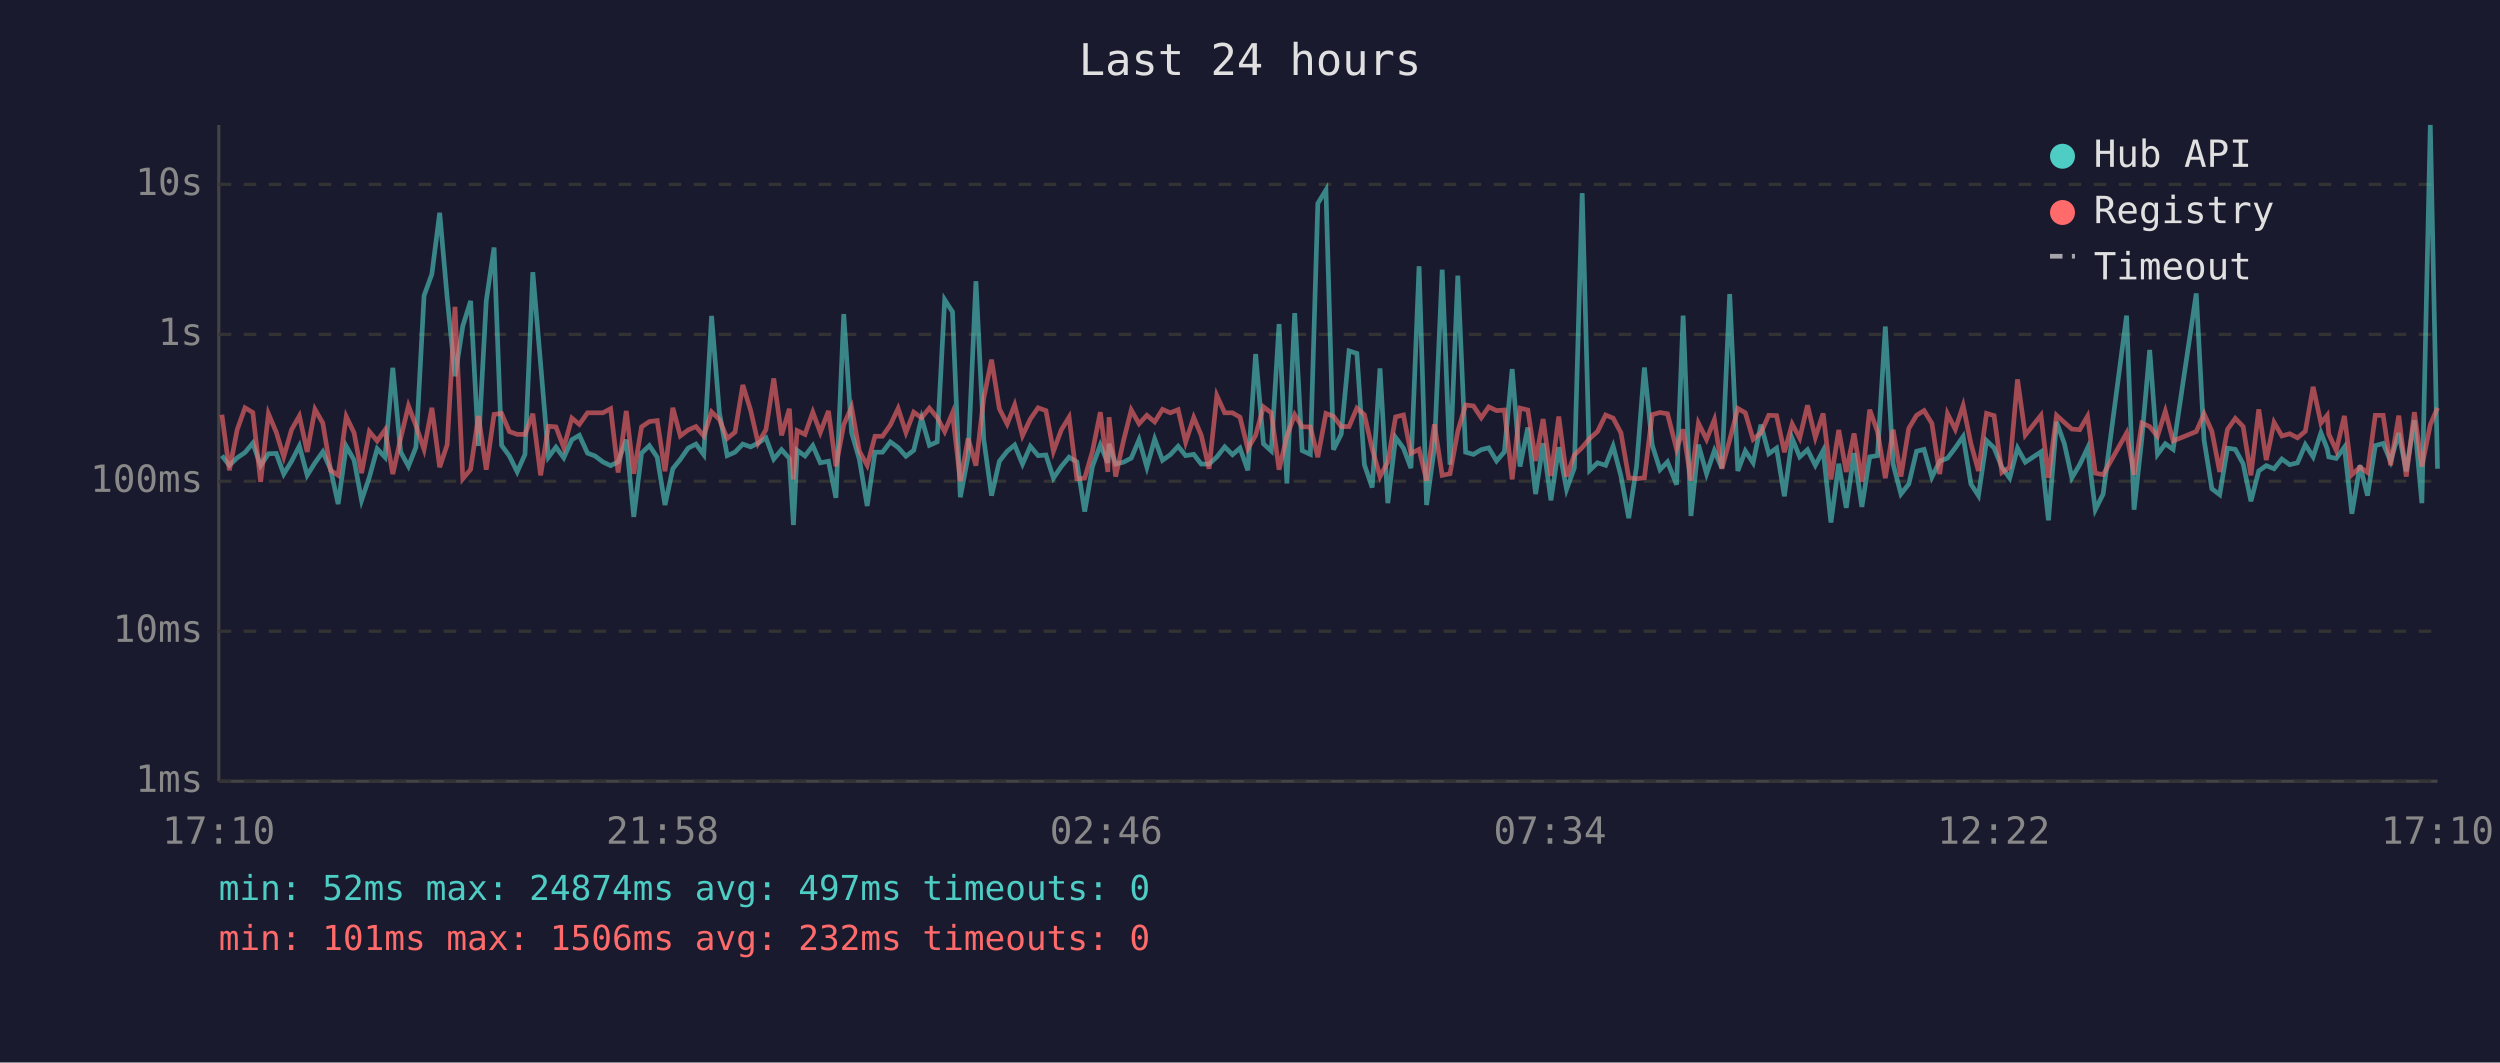
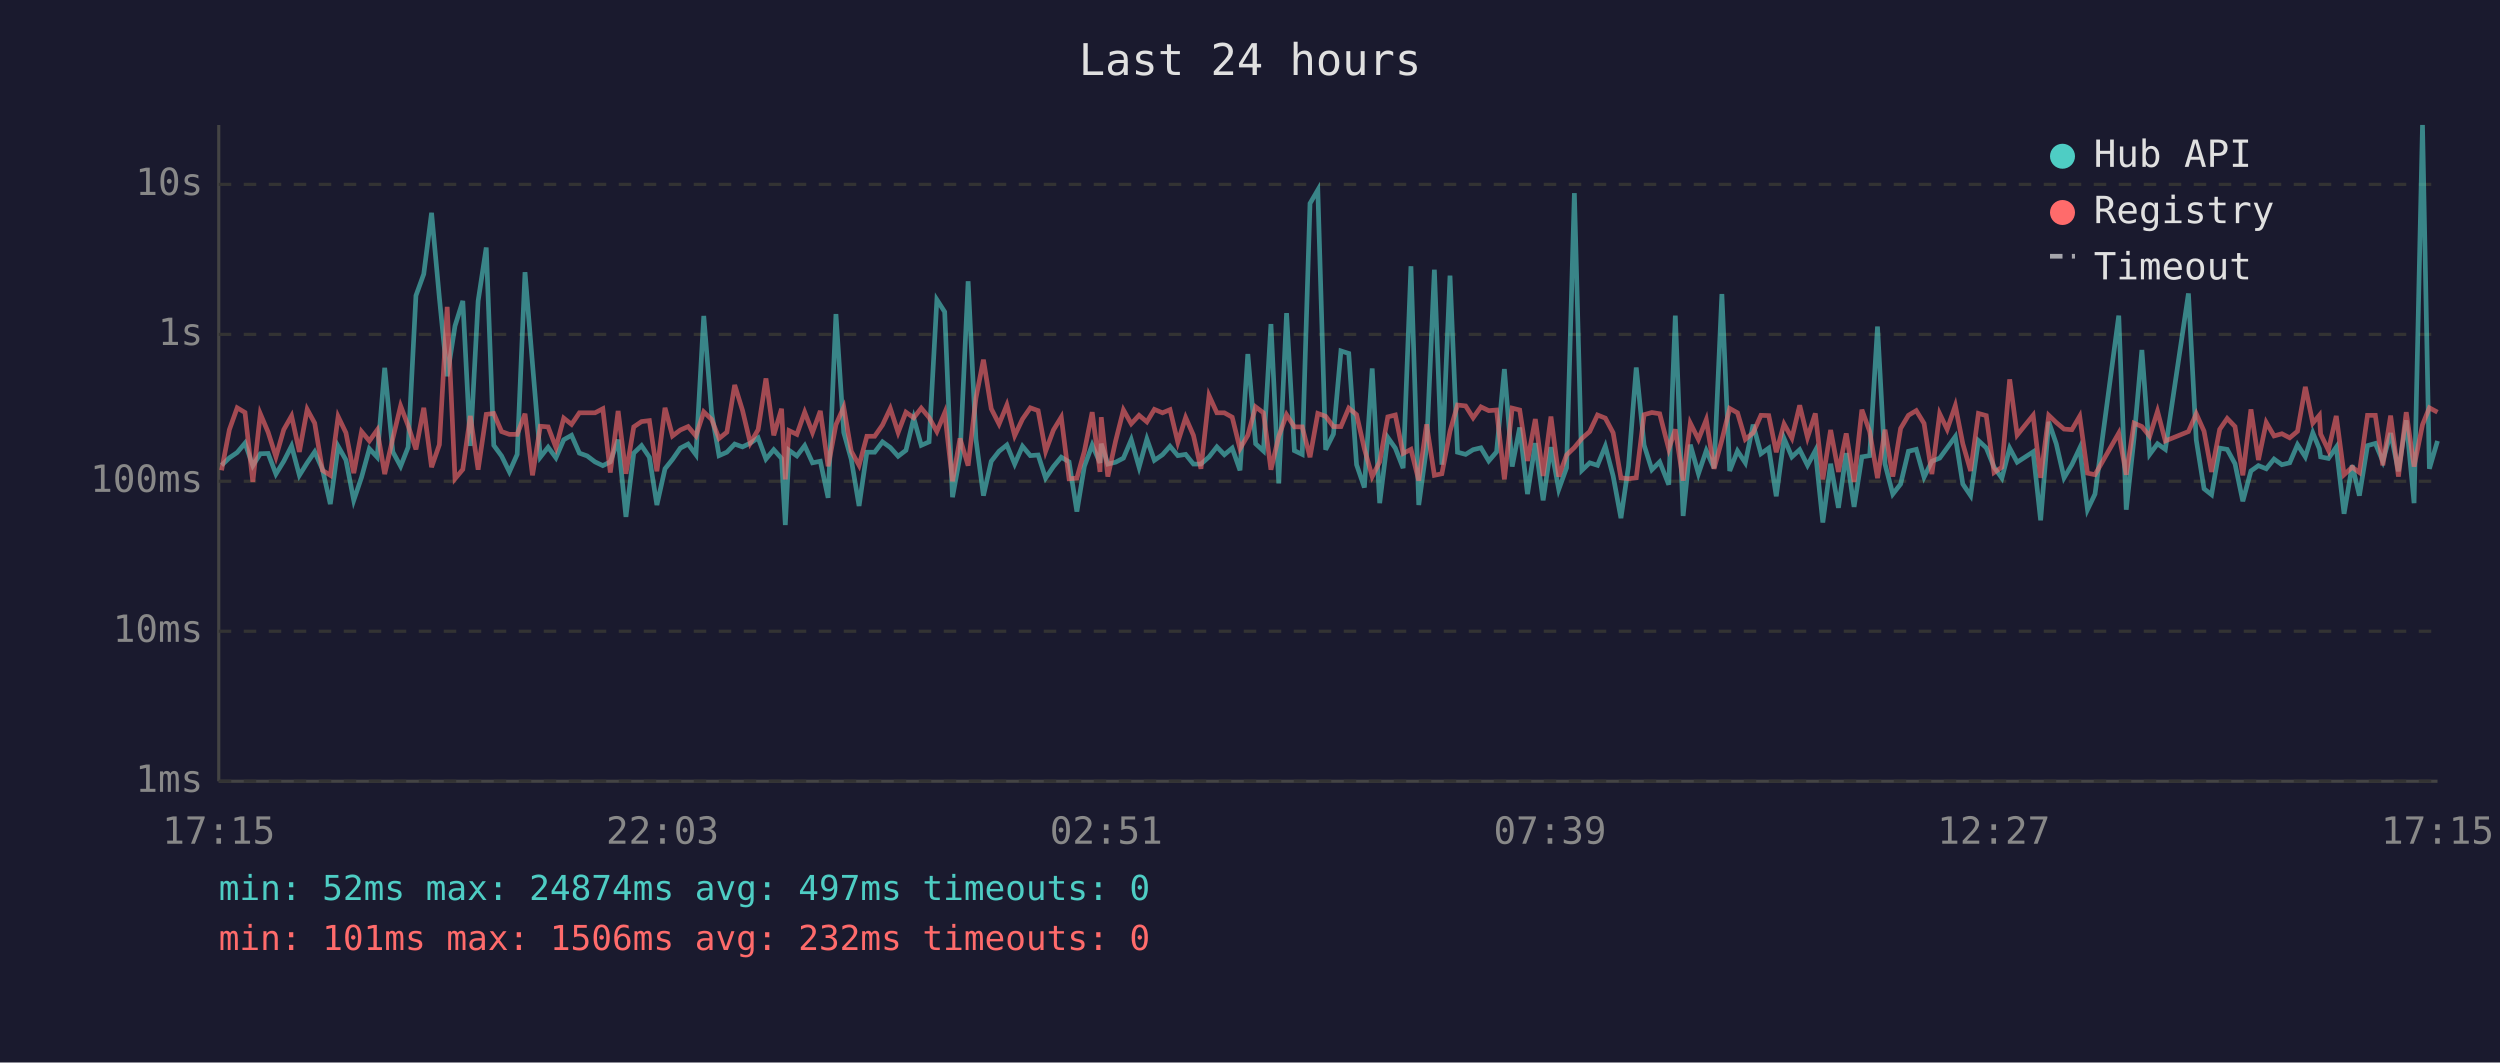
<svg xmlns="http://www.w3.org/2000/svg" viewBox="0 0 800 340" font-family="monospace" font-size="12">
  <rect width="800" height="340" fill="#1a1a2e" />
  <text x="400" y="24" fill="#e0e0e0" font-size="14" text-anchor="middle">Last 24 hours</text>
  <line x1="70" y1="40" x2="70" y2="250" stroke="#444" stroke-width="1" />
  <line x1="70" y1="250" x2="780" y2="250" stroke="#444" stroke-width="1" />
  <line x1="70" y1="250" x2="780" y2="250" stroke="#333" stroke-width="1" stroke-dasharray="4" />
  <text x="65" y="250" fill="#888" text-anchor="end" dominant-baseline="middle">1ms</text>
  <line x1="70" y1="202" x2="780" y2="202" stroke="#333" stroke-width="1" stroke-dasharray="4" />
  <text x="65" y="202" fill="#888" text-anchor="end" dominant-baseline="middle">10ms</text>
  <line x1="70" y1="154" x2="780" y2="154" stroke="#333" stroke-width="1" stroke-dasharray="4" />
  <text x="65" y="154" fill="#888" text-anchor="end" dominant-baseline="middle">100ms</text>
  <line x1="70" y1="107" x2="780" y2="107" stroke="#333" stroke-width="1" stroke-dasharray="4" />
  <text x="65" y="107" fill="#888" text-anchor="end" dominant-baseline="middle">1s</text>
  <line x1="70" y1="59" x2="780" y2="59" stroke="#333" stroke-width="1" stroke-dasharray="4" />
  <text x="65" y="59" fill="#888" text-anchor="end" dominant-baseline="middle">10s</text>
-   <text x="70" y="270" fill="#888" text-anchor="middle">17:10</text>
-   <text x="212" y="270" fill="#888" text-anchor="middle">21:58</text>
-   <text x="354" y="270" fill="#888" text-anchor="middle">02:46</text>
-   <text x="496" y="270" fill="#888" text-anchor="middle">07:34</text>
-   <text x="638" y="270" fill="#888" text-anchor="middle">12:22</text>
-   <text x="780" y="270" fill="#888" text-anchor="middle">17:10</text>
-   <polyline points="71.0,145.8 73.4,148.9 75.9,146.5 78.4,144.8 80.9,141.8 83.4,149.0 85.9,145.2 88.4,145.1 90.8,151.7 93.3,147.6 95.8,142.7 98.3,152.1 100.8,148.1 103.3,144.6 105.8,150.2 108.2,161.3 110.8,142.8 113.3,147.2 115.7,160.1 118.2,152.7 120.7,143.6 123.2,146.3 125.7,117.7 128.2,144.6 130.7,149.2 133.1,143.1 135.7,94.6 138.2,87.7 140.7,68.1 143.1,95.3 145.6,120.4 148.1,104.3 150.6,96.3 153.1,142.7 155.6,96.3 158.1,79.2 160.5,142.5 163.0,145.9 165.5,151.0 168.0,145.4 170.5,87.1 173.0,116.5 175.5,146.3 177.9,143.1 180.4,146.5 183.0,140.7 185.4,139.3 188.0,145.0 190.4,145.9 192.9,147.8 195.4,149.0 197.8,147.8 200.4,140.7 202.8,165.4 205.3,145.0 207.8,142.6 210.3,146.3 212.8,161.6 215.3,150.0 217.7,147.0 220.2,143.4 222.7,142.1 225.2,145.5 227.7,101.1 230.2,132.0 232.7,145.8 235.2,144.7 237.7,142.1 240.2,143.0 242.6,141.8 245.1,140.1 247.6,146.9 250.1,143.9 252.6,146.7 253.9,168.0 255.1,144.1 257.6,145.9 260.1,142.6 262.5,148.1 265.1,147.6 267.5,159.3 270.0,100.5 272.5,138.4 275.0,147.0 277.5,161.9 280.0,144.7 282.4,144.7 284.9,141.4 287.4,143.2 289.9,146.0 292.4,144.1 294.9,133.8 297.4,142.5 299.9,141.4 302.3,95.9 304.8,99.8 307.3,159.1 309.8,146.0 312.3,90.0 314.8,140.6 317.3,158.6 319.8,147.6 322.3,144.4 324.7,142.4 327.2,148.5 329.7,142.8 332.2,145.8 334.7,145.6 337.1,153.0 339.6,149.3 342.1,146.3 344.6,147.8 347.1,163.7 349.6,149.2 352.1,142.4 354.5,148.1 354.9,142.0 357.0,148.5 359.5,147.9 362.0,146.6 364.5,140.7 367.0,149.5 369.5,140.5 372.0,147.3 374.5,145.5 377.0,142.8 379.4,145.8 382.0,145.4 384.4,148.5 386.9,148.5 389.4,146.2 391.9,143.0 394.4,145.5 396.8,143.4 399.3,150.5 401.8,113.3 404.3,142.0 406.8,144.3 409.3,103.7 411.8,154.7 414.3,100.2 416.7,144.2 419.3,145.4 421.7,65.1 424.3,60.8 426.7,143.9 429.2,138.9 431.7,112.3 434.2,113.1 436.6,148.7 439.1,156.0 441.6,117.9 444.1,161.0 446.6,140.0 449.1,143.4 451.5,149.8 454.1,85.2 456.5,161.6 459.0,143.3 461.5,86.3 464.0,148.7 466.5,88.2 469.0,144.7 471.5,145.4 474.0,143.9 476.4,143.3 478.9,147.5 481.4,144.6 483.9,118.1 486.4,149.3 488.9,136.8 491.4,158.1 493.8,141.8 496.3,160.1 498.8,143.1 501.3,156.6 503.8,149.7 506.3,61.8 508.7,150.5 511.2,148.1 513.8,148.9 516.2,142.8 518.7,152.3 521.2,165.8 523.7,149.3 526.2,117.6 528.7,142.4 531.2,150.3 533.6,147.8 536.5,155.1 538.6,101.0 541.1,165.1 543.5,142.3 546.1,151.6 548.6,144.2 551.0,149.8 553.5,94.1 556.1,150.7 558.5,144.3 561.0,148.1 563.5,135.9 566.0,145.2 568.5,143.4 571.0,158.8 573.5,140.3 575.9,146.2 578.4,143.9 580.9,148.9 583.4,144.2 585.9,167.2 588.4,148.4 590.8,162.5 593.3,145.0 595.8,162.2 598.3,146.2 600.8,145.8 603.3,104.5 605.8,148.5 608.3,158.1 610.8,154.9 613.3,144.4 615.7,143.8 618.2,152.7 620.7,147.6 623.2,146.6 625.7,143.3 628.2,139.7 630.7,154.9 633.1,158.6 635.7,141.0 638.1,143.3 640.6,149.5 643.1,153.0 645.6,143.4 648.1,147.9 653.1,144.6 655.5,166.5 658.1,135.0 660.6,142.0 663.0,152.9 665.5,148.7 668.0,143.4 670.5,163.1 673.0,158.1 680.5,101.0 682.9,163.1 685.4,140.2 687.9,112.0 690.4,145.4 692.9,142.0 695.4,143.8 702.8,93.9 705.3,140.8 707.8,156.4 710.3,158.3 712.8,143.4 715.3,143.8 717.8,148.4 720.3,160.4 722.8,150.7 725.2,149.0 727.7,150.0 730.2,146.9 732.7,148.7 735.2,148.1 737.7,142.3 740.2,146.2 742.7,138.5 744.7,143.6 745.2,146.2 747.6,146.7 750.2,143.1 752.6,164.4 755.2,148.9 757.6,158.6 760.1,142.6 762.6,141.9 765.0,147.6 767.6,138.6 770.0,150.8 772.6,134.5 775.0,161.0 777.7,40.0 780.0,150.0" fill="none" stroke="#4ecdc4" stroke-width="1.5" opacity="0.6" />
-   <polyline points="71.0,132.7 73.4,150.5 75.9,137.5 78.4,130.5 80.9,132.0 83.4,154.2 85.9,132.4 88.4,138.3 90.8,146.2 93.3,137.5 95.8,133.1 98.3,144.6 100.8,131.0 103.3,135.4 105.8,150.5 108.2,152.1 110.8,133.3 113.3,138.5 115.7,151.4 118.2,138.1 120.7,141.1 123.2,137.6 125.7,151.7 128.2,140.3 130.7,129.9 133.1,136.2 135.7,143.8 138.2,130.5 140.7,149.5 143.1,142.3 145.6,98.2 148.1,153.2 150.6,150.2 153.1,133.1 155.6,150.3 158.1,132.6 160.5,132.3 163.0,138.1 165.5,139.0 168.0,139.0 170.5,132.4 173.0,152.1 175.5,136.4 177.9,136.6 180.4,143.2 183.0,133.8 185.4,135.8 188.0,132.1 190.4,132.1 192.9,132.1 195.4,130.8 197.8,151.2 200.4,131.5 202.8,151.6 205.3,136.6 207.8,134.9 210.3,134.6 212.8,150.8 215.3,130.5 217.7,139.5 220.2,137.6 222.7,136.5 225.2,139.5 227.7,131.8 230.2,134.2 232.7,140.3 235.2,138.3 237.7,123.2 240.2,131.3 242.6,141.8 245.1,137.5 247.6,121.1 250.1,139.3 252.6,130.8 253.9,153.4 255.1,137.8 257.6,139.0 260.1,131.9 262.5,138.4 265.1,131.5 267.5,149.2 270.0,135.9 272.5,130.3 275.0,144.4 277.5,148.9 280.0,139.6 282.4,139.6 284.9,136.0 287.4,130.7 289.9,138.4 292.4,131.9 294.9,133.7 297.4,130.6 299.9,133.6 302.3,138.1 304.8,132.1 307.3,154.0 309.8,140.3 312.3,149.0 314.8,127.4 317.3,115.1 319.8,130.8 322.3,135.7 324.7,129.6 327.2,139.4 329.7,134.1 332.2,130.5 334.7,131.4 337.1,144.4 339.6,137.6 342.1,133.5 344.6,153.2 347.1,153.0 349.6,144.4 352.1,131.9 354.5,151.0 354.9,133.5 357.0,152.5 359.5,141.1 362.0,131.2 364.5,135.6 367.0,132.9 369.5,135.0 372.0,131.0 374.5,132.1 377.0,131.1 379.4,141.5 382.0,133.6 384.4,139.3 386.9,150.0 389.4,126.6 391.9,132.1 394.4,132.1 396.8,133.5 399.3,143.6 401.8,139.3 404.3,130.2 406.8,132.1 409.3,150.3 411.8,139.6 414.3,132.7 416.7,136.6 419.3,136.6 421.7,146.3 424.3,132.3 426.7,133.2 429.2,136.5 431.7,136.5 434.2,130.6 436.6,132.7 439.1,143.6 441.6,152.5 444.1,147.8 446.6,133.4 449.1,132.8 451.5,145.1 454.1,143.8 456.5,153.8 459.0,135.8 461.5,152.1 464.0,151.6 466.5,138.0 469.0,129.6 471.5,129.9 474.0,133.7 476.4,130.2 478.9,131.4 481.4,131.2 483.9,153.4 486.4,130.6 488.9,131.2 491.4,147.5 493.8,134.1 496.3,152.3 498.8,133.3 501.3,152.5 503.8,145.6 506.3,143.2 508.7,140.3 511.2,138.1 513.8,132.8 516.2,133.8 518.7,138.5 521.2,152.9 523.7,153.2 526.2,152.9 528.7,132.7 531.2,132.0 533.6,132.4 536.5,143.7 538.6,137.4 541.1,153.8 543.5,135.4 546.1,140.6 548.6,134.3 551.0,150.0 553.5,140.8 556.1,130.7 558.5,132.1 561.0,140.6 563.5,138.5 566.0,132.9 568.5,133.0 571.0,144.7 573.5,135.7 575.9,140.2 578.4,129.7 580.9,140.0 583.4,132.3 585.9,153.4 588.4,137.6 590.8,151.0 593.3,138.7 595.8,154.2 598.3,131.1 600.8,138.1 603.3,153.0 605.8,137.5 608.3,152.5 610.8,137.1 613.3,132.9 615.7,131.4 618.2,135.5 620.7,151.7 623.2,132.4 625.7,137.4 628.2,129.8 630.7,142.0 633.1,150.7 635.7,132.3 638.1,133.0 640.6,151.2 643.1,149.5 645.6,121.4 648.1,139.2 653.1,132.9 655.5,152.9 658.1,132.9 660.6,135.2 663.0,137.3 665.5,137.5 668.0,133.2 670.5,151.4 673.0,151.9 680.5,138.6 682.9,151.9 685.4,135.4 687.9,136.5 690.4,139.6 692.9,131.6 695.4,141.1 702.8,138.1 705.3,132.4 707.8,138.0 710.3,151.0 712.8,137.4 715.3,133.9 717.8,136.5 720.3,152.1 722.8,131.0 725.2,147.2 727.7,135.2 730.2,139.5 732.7,138.8 735.2,140.1 737.7,138.0 740.2,123.8 742.7,135.4 744.7,132.9 745.2,138.9 747.6,144.1 750.2,133.1 752.6,151.9 755.2,149.5 757.6,151.2 760.1,132.9 762.6,132.9 765.0,148.9 767.6,133.0 770.0,152.5 772.6,131.9 775.0,149.3 777.7,135.9 780.0,130.5" fill="none" stroke="#ff6b6b" stroke-width="1.5" opacity="0.6" />
+   <text x="70" y="270" fill="#888" text-anchor="middle">17:15</text>
+   <text x="212" y="270" fill="#888" text-anchor="middle">22:03</text>
+   <text x="354" y="270" fill="#888" text-anchor="middle">02:51</text>
+   <text x="496" y="270" fill="#888" text-anchor="middle">07:39</text>
+   <text x="638" y="270" fill="#888" text-anchor="middle">12:27</text>
+   <text x="780" y="270" fill="#888" text-anchor="middle">17:15</text>
+   <polyline points="70.9,148.9 73.4,146.5 75.9,144.8 78.4,141.8 80.9,149.0 83.3,145.2 85.8,145.1 88.3,151.7 90.8,147.6 93.3,142.7 95.8,152.1 98.3,148.1 100.7,144.6 103.2,150.2 105.7,161.3 108.2,142.8 110.7,147.2 113.2,160.1 115.7,152.7 118.2,143.6 120.7,146.3 123.1,117.7 125.7,144.6 128.2,149.2 130.6,143.1 133.1,94.6 135.6,87.7 138.1,68.1 140.6,95.3 143.1,120.4 145.6,104.3 148.1,96.3 150.5,142.7 153.0,96.3 155.6,79.2 158.0,142.5 160.5,145.9 163.0,151.0 165.5,145.4 168.0,87.1 170.4,116.5 172.9,146.3 175.4,143.1 177.9,146.5 180.4,140.7 182.9,139.3 185.4,145.0 187.9,145.9 190.4,147.8 192.9,149.0 195.3,147.8 197.8,140.7 200.3,165.4 202.8,145.0 205.3,142.6 207.8,146.3 210.2,161.6 212.8,150.0 215.2,147.0 217.7,143.4 220.2,142.1 222.7,145.5 225.2,101.1 227.7,132.0 230.1,145.8 232.6,144.7 235.1,142.1 237.6,143.0 240.1,141.8 242.6,140.1 245.1,146.9 247.6,143.9 250.1,146.7 251.3,168.0 252.5,144.1 255.0,145.9 257.5,142.6 260.0,148.1 262.5,147.6 265.0,159.3 267.5,100.5 270.0,138.4 272.4,147.0 274.9,161.9 277.4,144.7 279.9,144.7 282.4,141.4 284.9,143.2 287.4,146.0 289.9,144.1 292.4,133.8 294.8,142.5 297.3,141.4 299.8,95.9 302.3,99.8 304.8,159.1 307.2,146.0 309.8,90.0 312.3,140.6 314.7,158.6 317.2,147.6 319.7,144.4 322.2,142.4 324.7,148.5 327.2,142.8 329.7,145.8 332.2,145.6 334.6,153.0 337.1,149.3 339.6,146.3 342.1,147.8 344.6,163.7 347.0,149.2 349.5,142.4 352.0,148.1 352.4,142.0 354.5,148.5 357.0,147.9 359.5,146.6 362.0,140.7 364.5,149.5 367.0,140.5 369.4,147.3 372.0,145.5 374.4,142.8 376.9,145.8 379.4,145.4 381.9,148.5 384.3,148.5 386.9,146.2 389.4,143.0 391.8,145.5 394.3,143.4 396.8,150.5 399.3,113.3 401.8,142.0 404.3,144.3 406.7,103.7 409.2,154.7 411.7,100.2 414.2,144.2 416.7,145.4 419.2,65.1 421.7,60.8 424.2,143.9 426.7,138.9 429.1,112.3 431.6,113.1 434.1,148.7 436.6,156.0 439.1,117.9 441.5,161.0 444.1,140.0 446.5,143.4 449.0,149.8 451.5,85.2 454.0,161.6 456.5,143.3 459.0,86.3 461.4,148.7 464.0,88.2 466.4,144.7 469.0,145.4 471.4,143.9 473.9,143.3 476.4,147.5 478.9,144.6 481.4,118.1 483.9,149.3 486.3,136.8 488.8,158.1 491.3,141.8 493.8,160.1 496.3,143.1 498.8,156.6 501.3,149.7 503.8,61.8 506.2,150.5 508.7,148.1 511.2,148.9 513.7,142.8 516.2,152.3 518.7,165.8 521.1,149.3 523.6,117.6 526.1,142.4 528.6,150.3 531.1,147.8 534.0,155.1 536.1,101.0 538.6,165.1 540.9,142.3 543.5,151.6 546.0,144.2 548.5,149.8 551.0,94.1 553.5,150.7 556.0,144.3 558.5,148.1 561.0,135.9 563.5,145.2 566.0,143.4 568.4,158.8 570.9,140.3 573.4,146.2 575.9,143.9 578.4,148.9 580.9,144.2 583.3,167.2 585.8,148.4 588.3,162.5 590.8,145.0 593.3,162.2 595.8,146.2 598.3,145.8 600.8,104.5 603.2,148.5 605.7,158.1 608.2,154.9 610.7,144.4 613.2,143.8 615.7,152.7 618.2,147.6 620.7,146.6 623.1,143.3 625.7,139.7 628.1,154.9 630.6,158.6 633.1,141.0 635.6,143.3 638.1,149.5 640.6,153.0 643.1,143.4 645.5,147.9 650.6,144.6 653.0,166.5 655.6,135.0 658.0,142.0 660.5,152.9 663.0,148.7 665.5,143.4 668.0,163.1 670.4,158.1 678.0,101.0 680.4,163.1 682.9,140.2 685.4,112.0 687.9,145.4 690.4,142.0 692.9,143.8 700.3,93.9 702.8,140.8 705.3,156.4 707.7,158.3 710.3,143.4 712.7,143.8 715.2,148.4 717.7,160.4 720.3,150.7 722.7,149.0 725.2,150.0 727.7,146.9 730.2,148.7 732.7,148.1 735.2,142.3 737.7,146.2 740.1,138.5 742.2,143.6 742.6,146.2 745.1,146.7 747.6,143.1 750.1,164.4 752.7,148.9 755.0,158.6 757.6,142.6 760.1,141.9 762.5,147.6 765.0,138.6 767.5,150.8 770.0,134.5 772.5,161.0 775.2,40.0 777.4,150.0 780.0,141.1" fill="none" stroke="#4ecdc4" stroke-width="1.5" opacity="0.6" />
+   <polyline points="70.9,150.5 73.4,137.5 75.9,130.5 78.4,132.0 80.9,154.2 83.3,132.4 85.8,138.3 88.3,146.2 90.8,137.5 93.3,133.1 95.8,144.6 98.3,131.0 100.7,135.4 103.2,150.5 105.7,152.1 108.2,133.3 110.7,138.5 113.2,151.4 115.7,138.1 118.2,141.1 120.7,137.6 123.1,151.7 125.7,140.3 128.2,129.9 130.6,136.2 133.1,143.8 135.6,130.5 138.1,149.5 140.6,142.3 143.1,98.2 145.6,153.2 148.1,150.2 150.5,133.1 153.0,150.3 155.6,132.6 158.0,132.3 160.5,138.1 163.0,139.0 165.5,139.0 168.0,132.4 170.4,152.1 172.9,136.4 175.4,136.6 177.9,143.2 180.4,133.8 182.9,135.8 185.4,132.1 187.9,132.1 190.4,132.1 192.9,130.8 195.3,151.2 197.8,131.5 200.3,151.6 202.8,136.6 205.3,134.9 207.8,134.6 210.2,150.8 212.8,130.5 215.2,139.5 217.7,137.6 220.2,136.5 222.7,139.5 225.2,131.8 227.7,134.2 230.1,140.3 232.6,138.3 235.1,123.2 237.6,131.3 240.1,141.8 242.6,137.5 245.1,121.1 247.6,139.3 250.1,130.8 251.3,153.4 252.5,137.8 255.0,139.0 257.5,131.9 260.0,138.4 262.5,131.5 265.0,149.2 267.5,135.9 270.0,130.3 272.4,144.4 274.9,148.9 277.4,139.6 279.9,139.6 282.4,136.0 284.9,130.7 287.4,138.4 289.9,131.9 292.4,133.7 294.8,130.6 297.3,133.6 299.8,138.1 302.3,132.1 304.8,154.0 307.2,140.3 309.8,149.0 312.3,127.4 314.7,115.1 317.2,130.8 319.7,135.7 322.2,129.6 324.7,139.4 327.2,134.1 329.7,130.5 332.2,131.4 334.6,144.4 337.1,137.6 339.6,133.5 342.1,153.2 344.6,153.0 347.0,144.4 349.5,131.9 352.0,151.0 352.4,133.5 354.5,152.5 357.0,141.1 359.5,131.2 362.0,135.6 364.5,132.9 367.0,135.0 369.4,131.0 372.0,132.1 374.4,131.1 376.9,141.5 379.4,133.6 381.9,139.3 384.3,150.0 386.9,126.6 389.4,132.1 391.8,132.1 394.3,133.5 396.8,143.6 399.3,139.3 401.8,130.2 404.3,132.1 406.7,150.3 409.2,139.6 411.7,132.7 414.2,136.6 416.7,136.6 419.2,146.3 421.7,132.3 424.2,133.2 426.7,136.5 429.1,136.5 431.6,130.6 434.1,132.7 436.6,143.6 439.1,152.5 441.5,147.8 444.1,133.4 446.5,132.8 449.0,145.1 451.5,143.8 454.0,153.8 456.5,135.8 459.0,152.1 461.4,151.6 464.0,138.0 466.4,129.6 469.0,129.9 471.4,133.7 473.9,130.2 476.4,131.4 478.9,131.2 481.4,153.4 483.9,130.6 486.3,131.2 488.8,147.5 491.3,134.1 493.8,152.3 496.3,133.3 498.8,152.5 501.3,145.6 503.8,143.2 506.2,140.3 508.7,138.1 511.2,132.8 513.7,133.8 516.2,138.5 518.7,152.9 521.1,153.2 523.6,152.9 526.1,132.7 528.6,132.0 531.1,132.4 534.0,143.7 536.1,137.4 538.6,153.8 540.9,135.4 543.5,140.6 546.0,134.3 548.5,150.0 551.0,140.8 553.5,130.7 556.0,132.1 558.5,140.6 561.0,138.5 563.5,132.9 566.0,133.0 568.4,144.7 570.9,135.7 573.4,140.2 575.9,129.7 578.4,140.0 580.9,132.3 583.3,153.4 585.8,137.6 588.3,151.0 590.8,138.7 593.3,154.2 595.8,131.1 598.3,138.1 600.8,153.0 603.2,137.5 605.7,152.5 608.2,137.1 610.7,132.9 613.2,131.4 615.7,135.5 618.2,151.7 620.7,132.4 623.1,137.4 625.7,129.8 628.1,142.0 630.6,150.7 633.1,132.3 635.6,133.0 638.1,151.2 640.6,149.5 643.1,121.4 645.5,139.2 650.6,132.9 653.0,152.9 655.6,132.9 658.0,135.2 660.5,137.3 663.0,137.5 665.5,133.2 668.0,151.4 670.4,151.9 678.0,138.6 680.4,151.9 682.9,135.4 685.4,136.5 687.9,139.6 690.4,131.6 692.9,141.1 700.3,138.1 702.8,132.4 705.3,138.0 707.7,151.0 710.3,137.4 712.7,133.9 715.2,136.5 717.7,152.1 720.3,131.0 722.7,147.2 725.2,135.2 727.7,139.5 730.2,138.8 732.7,140.1 735.2,138.0 737.7,123.8 740.1,135.4 742.2,132.9 742.6,138.9 745.1,144.1 747.6,133.1 750.1,151.9 752.7,149.5 755.0,151.2 757.6,132.9 760.1,132.9 762.5,148.9 765.0,133.0 767.5,152.5 770.0,131.9 772.5,149.3 775.2,135.9 777.4,130.5 780.0,131.9" fill="none" stroke="#ff6b6b" stroke-width="1.5" opacity="0.6" />
  <circle cx="660" cy="50" r="4" fill="#4ecdc4" />
  <text x="670" y="50" fill="#e0e0e0" dominant-baseline="middle">Hub API</text>
  <circle cx="660" cy="68" r="4" fill="#ff6b6b" />
  <text x="670" y="68" fill="#e0e0e0" dominant-baseline="middle">Registry</text>
  <line x1="656" y1="82" x2="664" y2="82" stroke="#e0e0e0" stroke-width="1.5" stroke-dasharray="4,3" opacity="0.7" />
  <text x="670" y="86" fill="#e0e0e0" dominant-baseline="middle">Timeout</text>
  <text x="70" y="288" fill="#4ecdc4" font-size="11">min: 52ms  max: 24874ms  avg: 497ms  timeouts: 0</text>
  <text x="70" y="304" fill="#ff6b6b" font-size="11">min: 101ms  max: 1506ms  avg: 232ms  timeouts: 0</text>
</svg>
